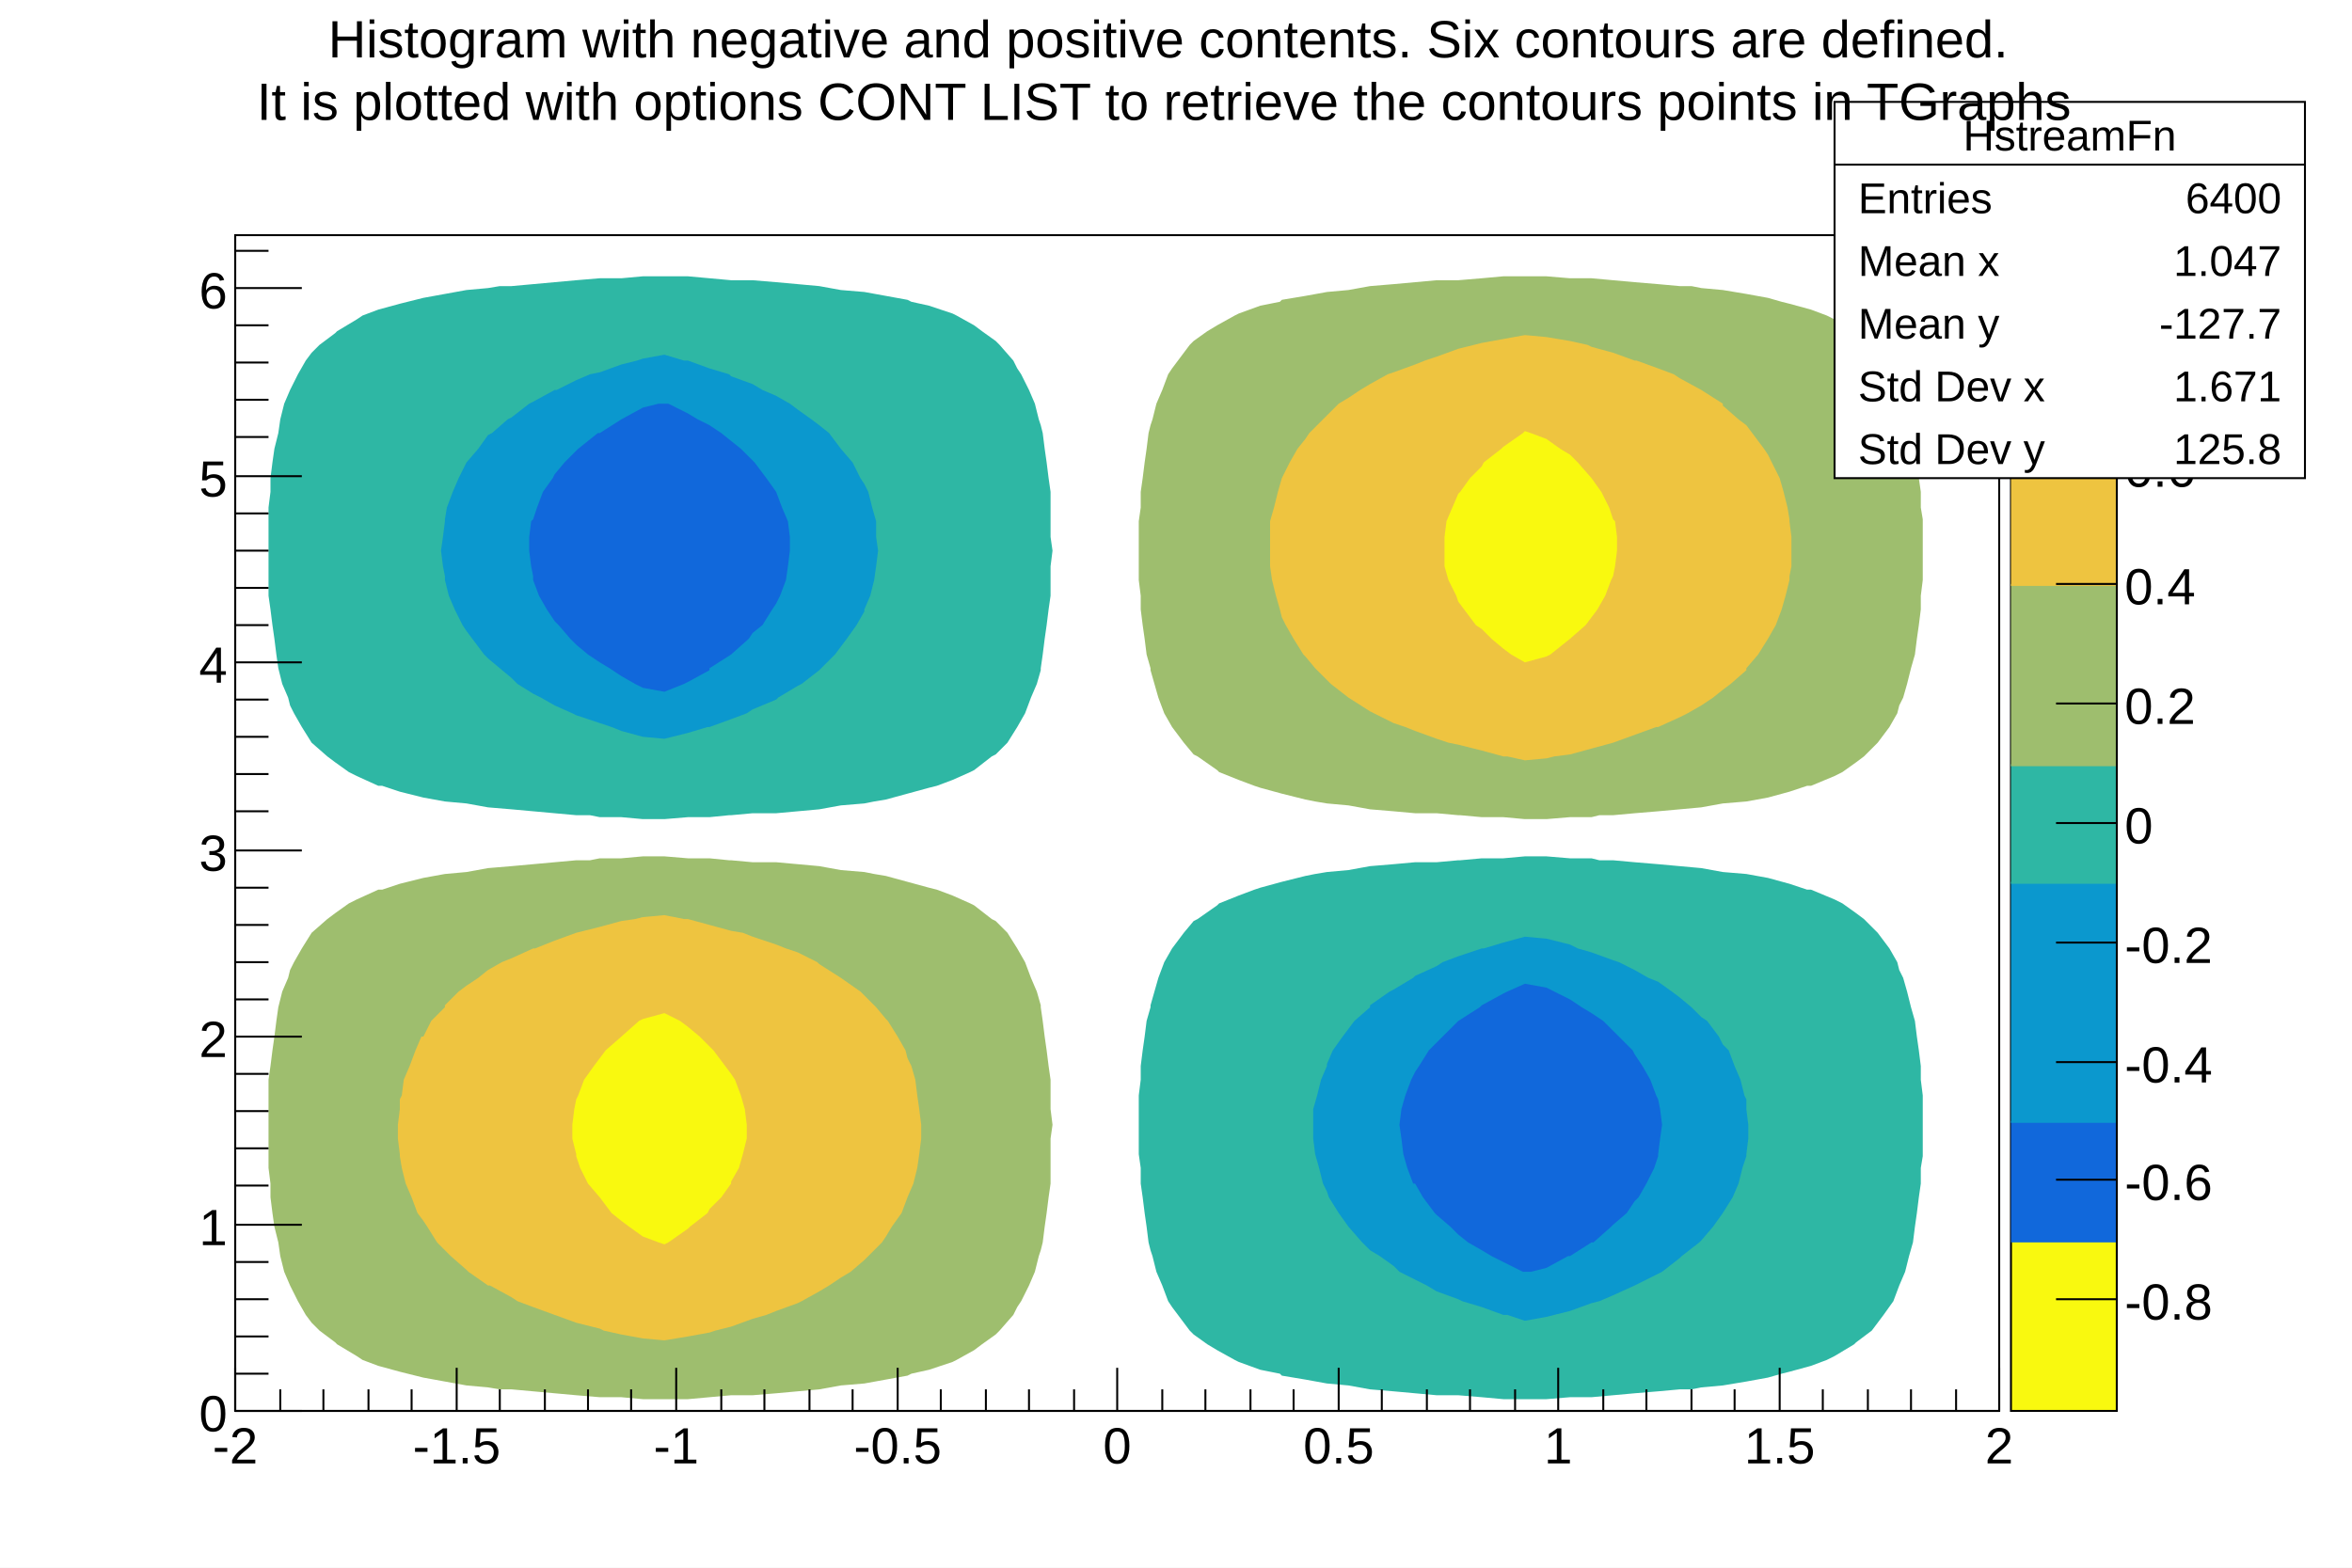
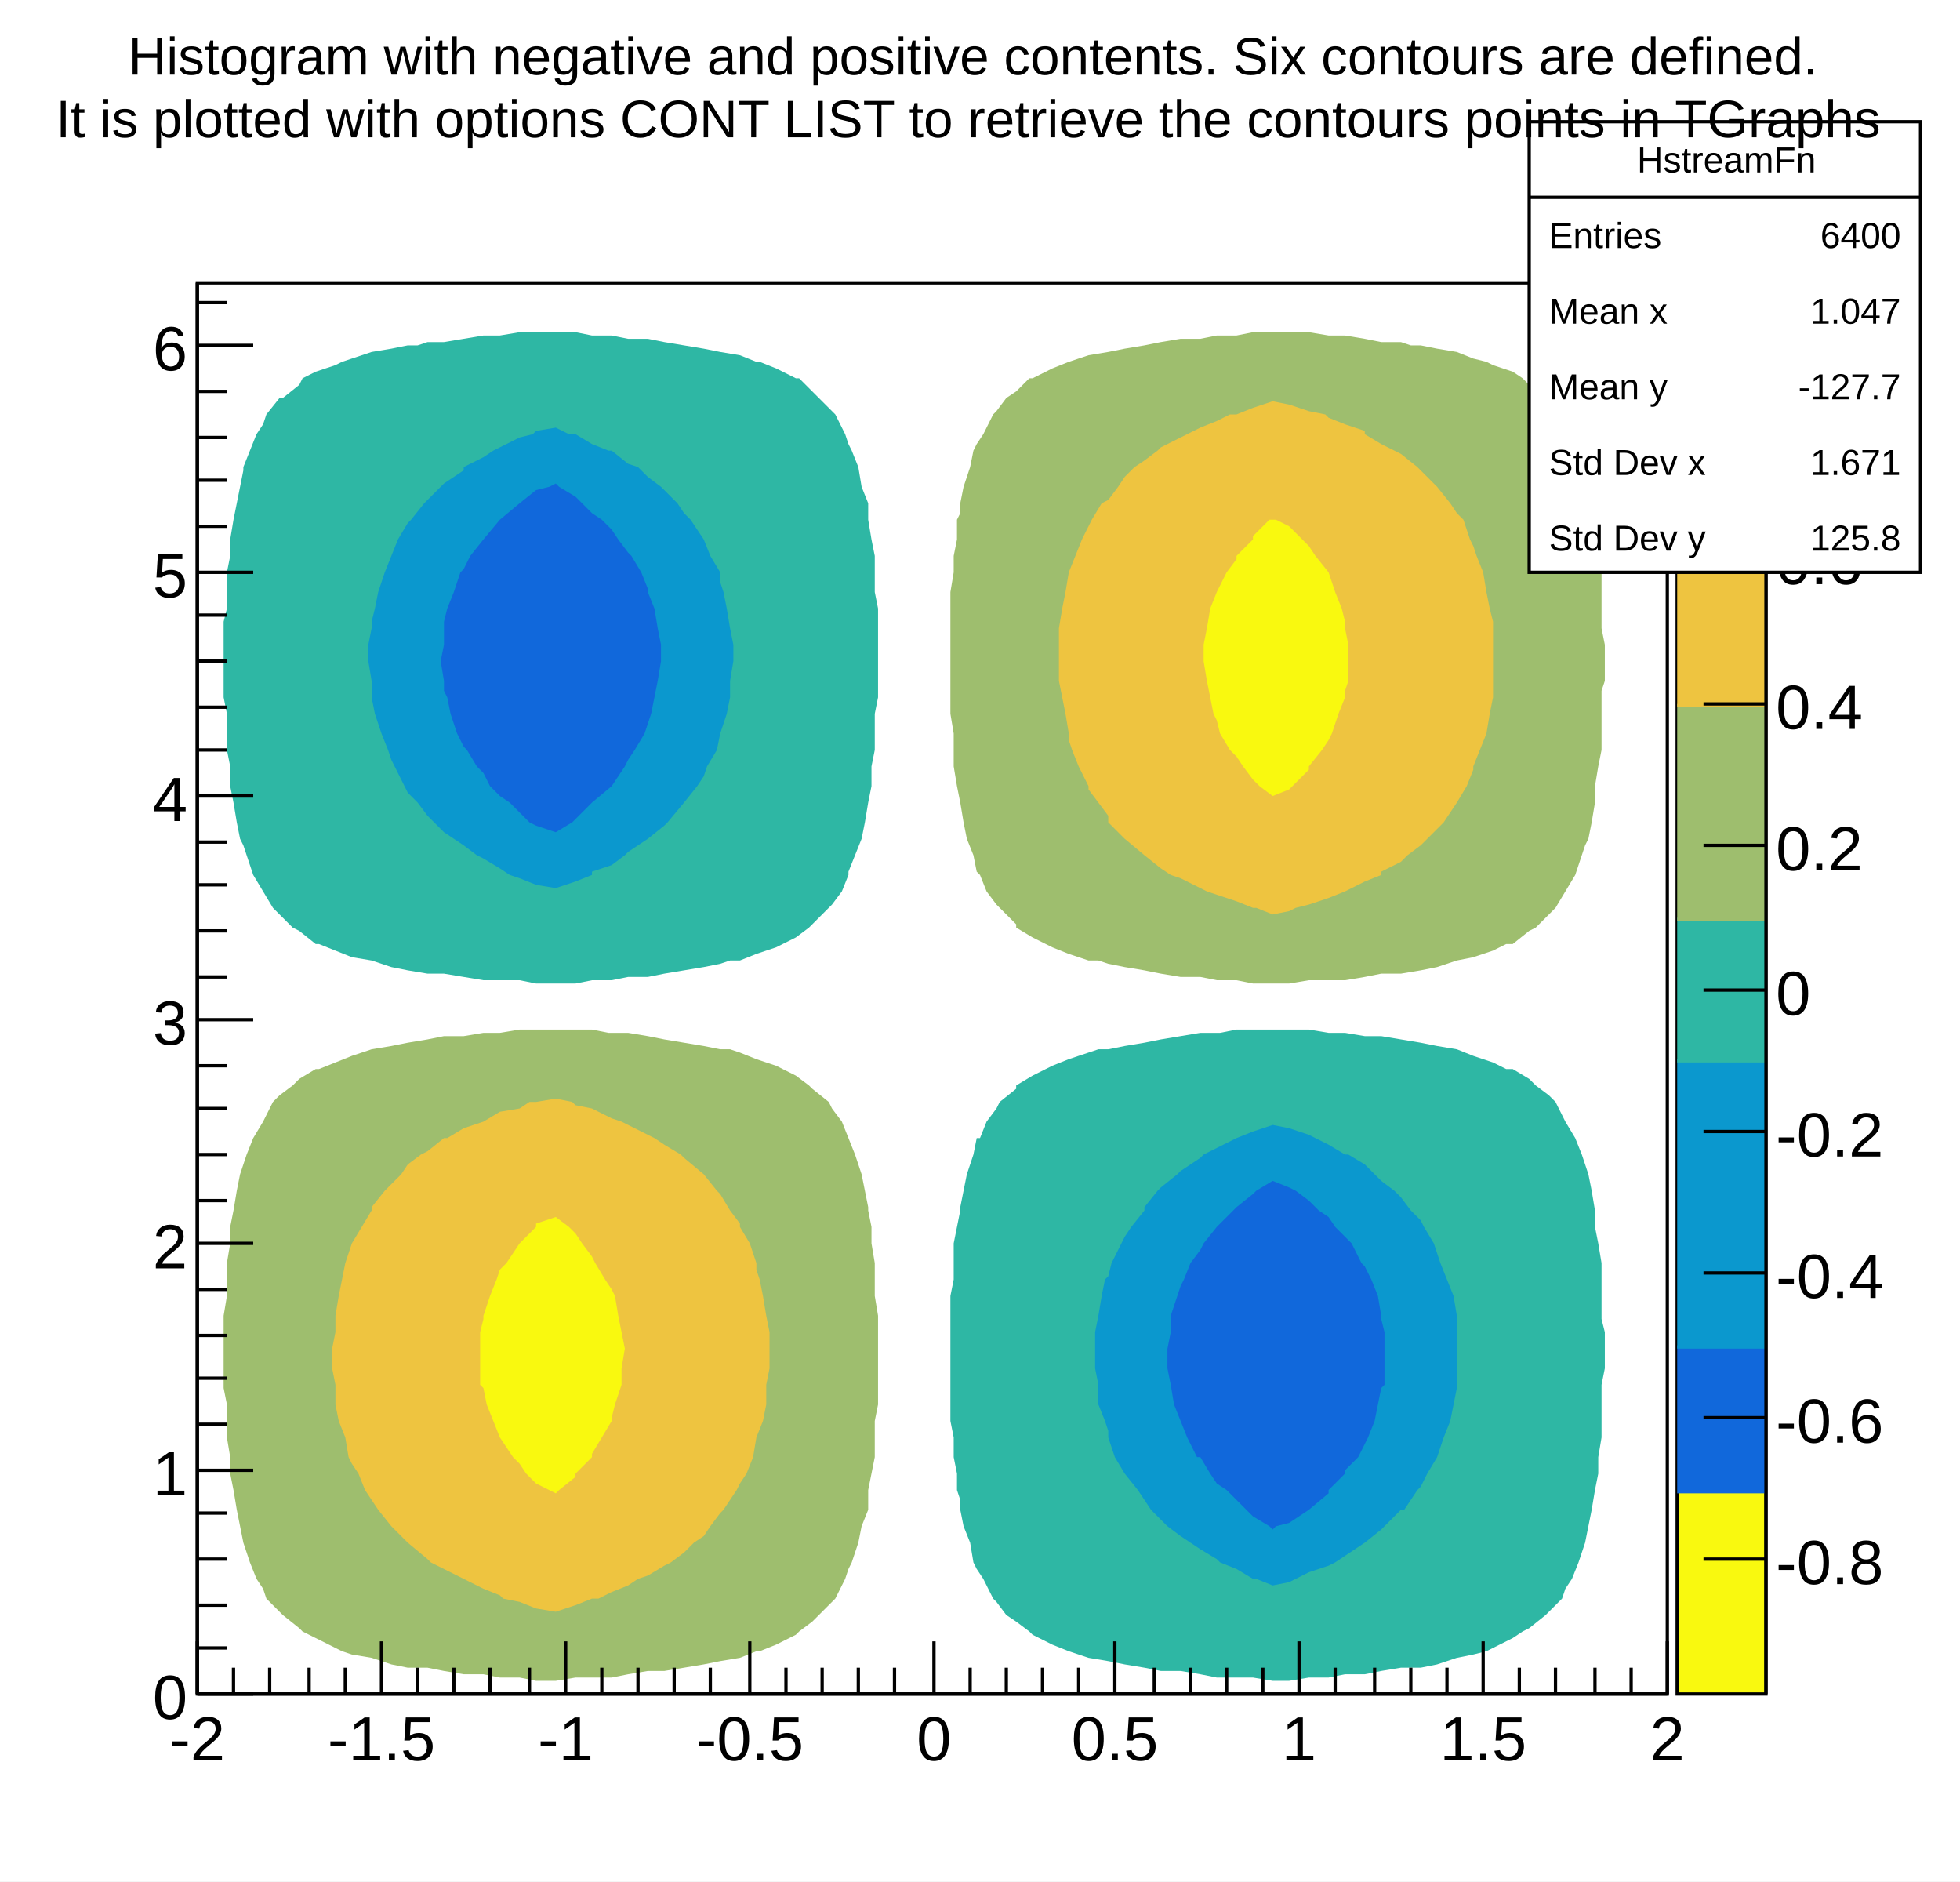
- <svg xmlns="http://www.w3.org/2000/svg" viewBox="0 0 1200 800" preserveAspectRatio="none" width="1200" height="800">
-   <path d="M0,0H1200V800H0Z" style="fill: white;" />
+ <svg xmlns="http://www.w3.org/2000/svg" viewBox="0 0 596 572" preserveAspectRatio="none" width="596" height="572">
+   <path d="M0,0H596V572H0Z" style="fill: white;" />
  <g>
-     <g transform="translate(120,120)">
-       <path d="M0,0H900V600H0Z" style="fill: white; stroke: black; stroke-width: 1;" />
-       <svg x="0" y="0" overflow="hidden" width="900" height="600" viewBox="0 0 900 600">
+     <g transform="translate(60,86)">
+       <path d="M0,0H447V429H0Z" style="fill: white; stroke: black; stroke-width: 1;" />
+       <svg x="0" y="0" overflow="hidden" width="447" height="429" viewBox="0 0 447 429">
        <g>
-           <path d="M714,320l-11,-1h-7l-4,-1h-11l-12,-1h-11l-11,1h-11l-11,1h-1l-11,1h-11l-11,1l-12,1l-11,2l-11,1l-6,1l-5,1l-12,3l-11,3l-3,1l-8,3l-10,4l-1,1l-10,7l-2,1l-5,6l-6,8l-4,7l-3,8l-2,7l-2,7v1l-2,7l-1,8l-1,7l-1,8v7l-1,8v7v8v7v8l1,7v8l1,7l1,8l1,7l1,8l1,4l1,3l2,8l3,7l3,8l2,3l3,4l6,8l2,2l7,5l5,3l9,5l2,1l11,4l10,2l1,1l12,2l11,2l11,1l11,2l12,1l11,1l11,1h11l12,1l11,1h11h11l12,-1h11l11,-1l11,-1l12,-1l11,-1h6l5,-1l11,-1l12,-2l11,-2l7,-2l4,-1l11,-3l8,-3l4,-2l10,-6l1,-1l8,-6l3,-4l3,-4l5,-7l3,-8l3,-7l2,-8l2,-7l1,-8l1,-7l1,-8l1,-7v-8l1,-6v-1v-8v-7v-8v-5v-2l-1,-8v-7l-1,-8l-1,-7l-1,-8l-2,-7l-2,-8l-2,-7l-2,-4l-1,-4l-4,-7l-6,-8l-7,-7l-4,-3l-7,-5l-4,-2l-12,-5h-2l-9,-3l-11,-3l-11,-2l-12,-1l-11,-2l-11,-1l-11,-1z" style="fill: #2eb7a4;" />
-           <path d="M253,23l-11,-1l-11,-1h-12h-11l-11,1h-11l-12,1l-11,1l-11,1l-11,1h-6l-6,1l-11,1l-11,2l-11,2l-8,2l-4,1l-11,3l-8,3l-3,2l-10,6l-1,1l-8,6l-4,4l-3,4l-4,7l-4,8l-3,7l-2,8l-1,7l-2,8l-1,7l-1,8v7l-1,8v6v1v8v7v8v5v2v8l1,7l1,8l1,7l1,8l1,7l2,8l3,7l1,4l2,4l4,7l5,8l8,7l4,3l7,5l4,2l11,5h2l9,3l12,3l11,2l11,1l11,2l12,1l11,1l11,1l11,1h7l5,1h11l11,1h11l12,-1h11l10,-1h1l11,-1h12l11,-1l11,-1l11,-2l12,-1l5,-1l6,-1l11,-3l11,-3l4,-1l8,-3l9,-4l2,-1l9,-7l2,-1l6,-6l5,-8l4,-7l3,-8l3,-7l2,-7v-1l1,-7l1,-8l1,-7l1,-8l1,-7v-8v-7l1,-8l-1,-7v-8v-7v-8l-1,-7l-1,-8l-1,-7l-1,-8l-1,-4l-1,-3l-2,-8l-3,-7l-4,-8l-2,-3l-2,-4l-7,-8l-2,-2l-7,-5l-4,-3l-9,-5l-2,-1l-12,-4l-9,-2l-2,-1l-11,-2l-11,-2l-12,-1l-11,-2l-11,-1l-11,-1l-12,-1z" style="fill: #2eb7a4;" />
-           <path d="M681,362l-12,-3l-11,-1l-11,3l-10,3h-1l-12,4l-8,3l-3,2l-11,5l-1,1l-10,6l-2,1l-10,7v1l-8,7l-3,4l-3,4l-5,7l-3,7v1l-3,7l-2,8l-2,7v8v7l1,8l2,7l2,8l2,4l1,3l5,8l5,7l7,8l4,4l5,3l7,5l3,3l8,4l6,3l5,3l11,4l2,1l10,3l11,4h2l9,3l11,-2l4,-1l8,-2l11,-4l4,-1l7,-3l11,-5l12,-6l2,-1l9,-7l1,-1l9,-7l1,-1l6,-7l5,-7l5,-8l3,-7l2,-8l2,-6v-1l1,-8v-7l-1,-8v-5l-1,-2l-2,-8l-3,-7l-3,-8l-3,-3l-2,-4l-6,-8l-3,-2l-5,-5l-6,-5l-4,-3l-7,-5l-5,-2l-7,-4l-8,-4l-3,-1l-11,-4l-7,-2z" style="fill: #0b98ce;" />
-           <path d="M219,61l-11,2l-3,1l-8,2l-11,4l-5,1l-7,3l-10,5h-1l-11,6l-2,1l-9,7l-2,1l-8,7l-2,1l-5,7l-6,7l-4,8l-3,7l-3,8l-1,6v1l-1,8l-1,7l1,8l1,5v2l2,8l3,7l4,8l2,3l3,4l6,8l2,2l6,5l6,5l3,3l8,5l4,2l7,4l9,4l2,1l12,4l6,2l5,2l11,3l11,1l12,-3l10,-3h1l11,-4l8,-3l3,-2l12,-5l1,-1l10,-6l2,-1l9,-7l1,-1l7,-7l3,-4l3,-4l5,-7l4,-7v-1l3,-7l2,-8l1,-7l1,-8l-1,-7v-8l-2,-7l-2,-8l-2,-4l-2,-3l-4,-8l-6,-7l-6,-8l-5,-4l-4,-3l-7,-5l-4,-3l-7,-4l-7,-3l-5,-3l-11,-4l-1,-1l-10,-3l-11,-4h-2z" style="fill: #0b98ce;" />
-           <path d="M669,384l-11,-2l-9,4l-2,1l-11,6l-1,1l-11,7l-8,8l-3,3l-4,4l-5,8l-2,3l-2,4l-3,8l-2,7l-1,8l1,7l1,8l2,7l3,8h1l4,7l6,8l1,1l7,6l4,4l5,4l7,4l5,3l6,3l10,5h1h3l8,-2l11,-6h1l11,-7h1l9,-8l1,-1l7,-6l4,-6l2,-2l4,-7l4,-8l2,-6v-1l1,-8l1,-7l-1,-8l-1,-5l-1,-2l-3,-8l-4,-7l-4,-6l-1,-2l-7,-7l-3,-3l-5,-5l-6,-4l-5,-3l-6,-4l-8,-4z" style="fill: #1168db;" />
-           <path d="M216,86l-8,2l-11,6l-11,7h-1l-10,8l-1,1l-6,6l-5,6l-1,2l-5,7l-3,8l-2,6l-1,1l-1,8v7l1,8l1,5v2l3,8l4,7l4,6l2,2l6,7l3,3l6,5l6,4l5,3l6,4l7,4l4,2l11,2l10,-4l2,-1l11,-6v-1l11,-7l9,-8l2,-3l5,-4l5,-8l2,-3l2,-4l3,-8l1,-7l1,-8v-7l-1,-8l-3,-7l-3,-8l-5,-7l-6,-8l-1,-1l-6,-6l-5,-4l-5,-4l-6,-4l-6,-3l-5,-3l-10,-5h-2z" style="fill: #1168db;" />
-           <path d="M287,321l11,1l11,2l12,1l5,1l6,1l11,3l11,3l4,1l8,3l9,4l2,1l9,7l2,1l6,6l5,8l4,7l3,8l3,7l2,7v1l1,7l1,8l1,7l1,8l1,7v8v7l1,8l-1,7v8v7v8l-1,7l-1,8l-1,7l-1,8l-1,4l-1,3l-2,8l-3,7l-4,8l-2,3l-2,4l-7,8l-2,2l-7,5l-4,3l-9,5l-2,1l-12,4l-9,2l-2,1l-11,2l-11,2l-12,1l-11,2l-11,1l-11,1l-12,1h-11l-11,1l-11,1h-12h-11l-11,-1h-11l-12,-1l-11,-1l-11,-1l-11,-1h-6l-6,-1l-11,-1l-11,-2l-11,-2l-8,-2l-4,-1l-11,-3l-8,-3l-3,-2l-10,-6l-1,-1l-8,-6l-4,-4l-3,-4l-4,-7l-4,-8l-3,-7l-2,-8l-1,-7l-2,-8l-1,-7l-1,-8v-7l-1,-8v-6v-1v-8v-7v-8v-5v-2v-8l1,-7l1,-8l1,-7l1,-8l1,-7l2,-8l3,-7l1,-4l2,-4l4,-7l5,-8l8,-7l4,-3l7,-5l4,-2l11,-5h2l9,-3l12,-3l11,-2l11,-1l11,-2l12,-1l11,-1l11,-1l11,-1h7l5,-1h11l11,-1h11l12,1h11l10,1h1l11,1h12z" style="fill: #9ebe6e;" />
-           <path d="M703,23l11,1l12,1l11,1h6l5,1l11,1l12,2l11,2l7,2l4,1l11,3l8,3l4,2l10,6l1,1l8,6l3,4l3,4l5,7l3,8l3,7l2,8l2,7l1,8l1,7l1,8l1,7v8l1,6v1v8v7v8v5v2l-1,8v7l-1,8l-1,7l-1,8l-2,7l-2,8l-2,7l-2,4l-1,4l-4,7l-6,8l-7,7l-4,3l-7,5l-4,2l-12,5h-2l-9,3l-11,3l-11,2l-12,1l-11,2l-11,1l-11,1l-12,1l-11,1h-7l-4,1h-11l-12,1h-11l-11,-1h-11l-11,-1h-1l-11,-1h-11l-11,-1l-12,-1l-11,-2l-11,-1l-6,-1l-5,-1l-12,-3l-11,-3l-3,-1l-8,-3l-10,-4l-1,-1l-10,-7l-2,-1l-5,-6l-6,-8l-4,-7l-3,-8l-2,-7l-2,-7v-1l-2,-7l-1,-8l-1,-7l-1,-8v-7l-1,-8v-7v-8v-7v-8l1,-7v-8l1,-7l1,-8l1,-7l1,-8l1,-4l1,-3l2,-8l3,-7l3,-8l2,-3l3,-4l6,-8l2,-2l7,-5l5,-3l9,-5l2,-1l11,-4l10,-2l1,-1l12,-2l11,-2l11,-1l11,-2l12,-1l11,-1l11,-1h11l12,-1l11,-1h11h11l12,1h11z" style="fill: #9ebe6e;" />
-           <path d="M231,349l11,3l11,3l6,1l5,2l12,4l5,2l6,2l10,5l1,1l11,7l10,7l2,2l6,6l5,6l1,1l5,8l4,7l1,4l2,4l2,7l1,8l1,7l1,8v7l-1,8l-1,7l-2,8l-3,7l-3,8l-5,7l-3,5l-2,3l-7,7l-2,2l-7,6l-5,3l-6,4l-5,3l-9,5l-2,1l-11,4l-5,2l-7,2l-11,4l-8,2l-3,1l-11,2l-12,2l-11,-1l-11,-2l-9,-2l-2,-1l-12,-3l-11,-4l-11,-4l-8,-3l-3,-2l-11,-6h-1l-10,-7l-1,-1l-8,-7l-3,-3l-4,-4l-5,-8l-2,-3l-3,-4l-3,-8l-3,-7l-2,-8l-1,-6v-1l-1,-8v-7l1,-8v-5l1,-2l1,-8l3,-7l3,-8l3,-7h1l4,-8l7,-7v-1l7,-7l4,-3l6,-4l5,-4l7,-4l5,-2l11,-5h1l10,-4l11,-4l12,-3l11,-3l7,-1l4,-1l11,-1l10,2z" style="fill: #eec440;" />
-           <path d="M681,54l9,2l2,1l11,3l11,4h1l11,4l8,3l3,2l11,6l11,7v1l8,7l4,3l3,4l6,8l2,3l2,4l4,8l2,7l2,8l1,6v1l1,8v7v8l-1,5v2l-2,8l-2,7l-3,8l-4,7l-5,8l-6,7v1l-8,7l-4,3l-5,4l-6,4l-7,4l-4,2l-11,5h-1l-11,4l-11,4l-11,3l-11,3l-8,1l-4,1l-11,1l-9,-2h-2l-11,-3l-12,-3l-5,-1l-6,-2l-11,-4l-5,-2l-6,-2l-10,-5l-2,-1l-11,-7l-9,-7l-2,-2l-6,-6l-5,-6l-1,-1l-5,-8l-4,-7l-2,-4l-1,-4l-2,-7l-2,-8l-1,-7v-8v-7v-8l2,-7l2,-8l2,-7l4,-8l4,-7l4,-5l2,-3l7,-7l2,-2l6,-6l5,-3l6,-4l5,-3l9,-5l3,-1l11,-4l5,-2l6,-2l11,-4l8,-2l4,-1l11,-2l11,-2l11,1z" style="fill: #eec440;" />
-           <path d="M227,401l4,3l6,5l5,5l2,2l6,8l3,4l2,3l3,8l2,7l1,8v7l-2,8l-2,7l-4,7v1l-5,7l-6,6l-1,2l-9,7l-1,1l-10,7l-2,1l-3,-1l-8,-3l-7,-5l-4,-3l-5,-4l-6,-8l-6,-7l-4,-8l-2,-6v-1l-2,-8v-7l1,-8l1,-5l1,-2l3,-8l5,-7l3,-4l3,-4l8,-7l9,-8l2,-1l11,-3z" style="fill: #f9f90f;" />
-           <path d="M661,101l8,3l7,5l5,3l4,4l7,8l5,7l4,8l2,6l1,1l1,8v7l-1,8l-1,5l-1,2l-3,8l-4,7l-3,4l-3,4l-8,7l-10,8l-2,1l-11,3l-7,-4l-4,-3l-6,-5l-5,-5l-3,-2l-6,-8l-3,-4l-1,-3l-4,-8l-2,-7v-8v-7l1,-8l3,-7l3,-7l1,-1l5,-7l6,-6l1,-2l9,-7l1,-1l10,-7l1,-1z" style="fill: #f9f90f;" />
+           <path d="M360,229h-5l-6,-1h-3h-2l-6,-1h-6h-5h-6h-5l-5,1h-1h-5l-6,1l-6,1l-5,1l-6,1l-5,1h-3l-3,1l-6,2l-5,2l-2,1l-4,2l-5,3v1l-5,4l-1,2l-3,4l-2,5h-1l-1,5l-2,6l-1,5l-1,5v1l-1,5l-1,5v6v5l-1,5v6v5v5v6v5v6v5l1,5v6l1,5v5l1,3v3l1,5l2,5l1,6l1,2l2,3l3,6l1,1l3,4l3,2l4,3l1,1l6,3l5,2l6,2l6,1l5,1l6,1l5,1h6l6,1l5,1h6h5l6,1h5l6,-1h6l5,-1h6l5,-1l6,-1h3h3l5,-1l6,-2l5,-1l4,-1l2,-1l6,-3l3,-2l2,-1l5,-4l1,-1l4,-4l1,-3l2,-3l2,-5l2,-6l1,-5l1,-5l1,-6l1,-5v-5l1,-6v-5v-5v-5v-1l1,-5v-6v-5l-1,-4v-1v-6v-5v-5l-1,-6l-1,-5v-5l-1,-6l-1,-5l-1,-3l-1,-3l-2,-5l-3,-5l-3,-6l-2,-2l-4,-3l-2,-2l-5,-3h-2l-4,-2l-6,-2l-5,-2l-6,-1l-5,-1l-6,-1z" style="fill: #2eb7a4;" />
+           <path d="M126,16h-6l-5,-1h-6h-6h-5l-6,1h-5l-6,1l-6,1h-5l-3,1h-3l-5,1l-6,1l-6,2l-3,1l-2,1l-6,2l-4,2l-1,2l-5,4h-1l-4,5l-1,3l-2,3l-2,5l-2,5v1l-1,5l-1,5l-1,5l-1,6v5l-1,5v6v5l-1,4v2v5v5v6v3v2l1,5v6v5l1,5v6l1,5l1,6l1,5l1,2l1,3l2,6l3,5l3,5l2,2l4,4l2,1l5,4h1l5,2l5,2l6,1l6,2l5,1l6,1h5l6,1l6,1h3h2h6l5,1h6h6l5,-1h5h1l5,-1h6l5,-1l6,-1l6,-1l5,-1l3,-1h3l5,-2l6,-2l2,-1l4,-2l4,-3l1,-1l5,-5l1,-1l3,-4l2,-5v-1l2,-5l2,-5l1,-5l1,-6l1,-5v-6l1,-5v-5v-6l1,-5v-5v-6v-5v-5v-6l-1,-5v-6v-5l-1,-5l-1,-6v-2v-3l-2,-5l-1,-6l-2,-5l-1,-2l-1,-3l-3,-6l-1,-1l-4,-4l-2,-2l-4,-4h-1l-6,-3l-5,-2h-1l-5,-2l-6,-1l-5,-1l-6,-1l-6,-1l-5,-1h-6z" style="fill: #2eb7a4;" />
+           <path d="M338,259l-6,-2l-5,-1l-6,2l-5,2l-6,3l-4,2l-1,1l-6,4l-1,1l-5,4l-1,1l-4,5v1l-4,5l-2,3l-1,2l-3,6l-1,4l-1,1l-1,5l-1,6l-1,5v5v6l1,5v6l2,5l1,3v2l2,6l3,5l4,5l2,3l2,3l3,3l2,2l4,3l3,2l3,2l5,3l1,1l5,2l5,3h1l5,2l5,-1l2,-1l4,-2l6,-2l2,-1l3,-2l6,-4l5,-4l1,-1l5,-5h1l4,-6l1,-1l2,-4l3,-5l2,-6l2,-5l1,-5l1,-5v-1v-5v-6v-5v-4v-1l-1,-6l-2,-5l-2,-5l-1,-3l-1,-3l-3,-5l-1,-2l-3,-3l-3,-4l-2,-2l-4,-3l-2,-2l-3,-3l-5,-3h-1l-5,-3l-4,-2z" style="fill: #0b98ce;" />
+           <path d="M109,44l-6,1l-1,1l-4,1l-6,3l-2,1l-3,2l-6,3v1l-6,4l-1,1l-4,4l-1,1l-4,5l-1,1l-3,5l-2,5l-2,5l-2,6l-1,5l-1,4v2l-1,5v5l1,6v3v2l1,5l2,6l2,5l1,3l1,2l3,6l1,2l3,3l3,4l2,2l3,3l3,2l3,2l4,3l2,1l5,3l3,2l3,1l5,2l6,1l6,-2l5,-2v-1l6,-2l4,-3l1,-1l6,-4l5,-4l1,-1l5,-6l4,-5l2,-3l1,-3l3,-5l1,-5l2,-6l1,-5v-5l1,-6v-5l-1,-5l-1,-6l-1,-5l-1,-3v-3l-3,-5l-2,-5l-4,-6l-2,-2l-2,-3l-4,-4l-1,-1l-4,-3l-3,-3l-3,-1l-5,-4h-1l-5,-2l-5,-3h-2z" style="fill: #0b98ce;" />
+           <path d="M334,276l-2,-1l-5,-2l-5,3l-1,1l-5,4l-1,1l-5,5l-4,5l-1,2l-3,4l-2,5l-1,2l-1,3l-2,6v5l-1,5v6l1,5l1,6l2,5l2,5l3,6h1l3,5l2,3l3,2l3,3l3,3l2,2l5,3l1,1l1,-1l4,-1l6,-4l6,-5v-1l5,-5v-1l4,-4l2,-4l1,-2l2,-5l1,-5l1,-5l1,-1v-5v-6v-5l-1,-4v-1l-1,-6l-2,-5l-2,-4l-1,-1l-3,-6l-2,-2l-3,-3l-2,-3l-3,-2l-3,-3z" style="fill: #1168db;" />
+           <path d="M109,61l-2,1l-4,1l-5,4l-6,5l-5,6l-4,5l-2,4l-1,1l-2,6l-2,5l-1,4v2v5l-1,5l1,6v3l1,2l1,5l2,6l2,4l1,1l3,5l2,2l2,4l3,3l3,2l3,3l3,3l2,1l6,2l5,-3l1,-1l5,-5l6,-5l4,-6l1,-2l2,-3l3,-5l1,-3l1,-3l1,-5l1,-5l1,-6v-5l-1,-5l-1,-6l-2,-5v-1l-2,-5l-3,-5l-1,-1l-3,-4l-2,-3l-3,-3l-3,-2l-3,-3l-2,-2l-5,-3z" style="fill: #1168db;" />
+           <path d="M142,230l6,1l6,1l5,1h3l3,1l5,2l6,2l2,1l4,2l4,3l1,1l5,4l1,2l3,4l2,5l2,5l2,6l1,5l1,5v1l1,5v5l1,6v5v5l1,6v5v5v6v5v6l-1,5v5v6l-1,5l-1,5v3v3l-2,5l-1,5l-2,6l-1,2l-1,3l-3,6l-1,1l-4,4l-2,2l-4,3l-1,1l-6,3l-5,2h-1l-5,2l-6,1l-5,1l-6,1l-6,1h-5l-6,1l-5,1h-6h-5l-6,1h-6l-5,-1h-6l-5,-1h-6l-6,-1l-5,-1h-3h-3l-5,-1l-6,-2l-6,-1l-3,-1l-2,-1l-6,-3l-4,-2l-1,-1l-5,-4l-1,-1l-4,-4l-1,-3l-2,-3l-2,-5l-2,-6l-1,-5l-1,-5l-1,-6l-1,-5v-5l-1,-6v-5v-5l-1,-5v-1v-5v-6v-5v-4v-1l1,-6v-5v-5l1,-6v-5l1,-5l1,-6l1,-5l1,-3l1,-3l2,-5l3,-5l3,-6l2,-2l4,-3l2,-2l5,-3h1l5,-2l5,-2l6,-2l6,-1l5,-1l6,-1l5,-1h6l6,-1h3h2l6,-1h5h6h6h5l5,1h1h5l6,1z" style="fill: #9ebe6e;" />
+           <path d="M355,17l5,1h6l3,1h3l5,1l6,1l5,2l4,1l2,1l6,2l3,2l2,2l5,4h1l4,5l1,3l2,3l2,5l2,5v1l1,5l1,5l1,5l1,6v5l1,5v6v5v4v2l1,5v5v6l-1,3v2v5v6v5l-1,5l-1,6v5l-1,6l-1,5l-1,2l-1,3l-2,6l-3,5l-3,5l-2,2l-4,4l-2,1l-5,4h-2l-4,2l-6,2l-5,1l-6,2l-5,1l-6,1h-6l-5,1l-6,1h-3h-2h-6l-6,1h-5h-6l-5,-1h-5h-1l-5,-1h-6l-6,-1l-5,-1l-6,-1l-5,-1l-3,-1h-3l-6,-2l-5,-2l-2,-1l-4,-2l-5,-3v-1l-5,-5l-1,-1l-3,-4l-2,-5l-1,-1l-1,-5l-2,-5l-1,-5l-1,-6l-1,-5l-1,-6v-5v-5l-1,-6v-5v-5v-6v-5v-5v-6v-5l1,-6v-5l1,-5v-6l1,-2v-3l1,-5l2,-6l1,-5l1,-2l2,-3l3,-6l1,-1l3,-4l3,-2l4,-4h1l6,-3l5,-2l6,-2l6,-1l5,-1l6,-1l5,-1l6,-1h6l5,-1h6l5,-1h6h5h6l6,1h5z" style="fill: #9ebe6e;" />
+           <path d="M126,254l3,1l2,1l6,3l2,1l3,2l5,3l1,1l6,5l4,5l1,1l3,5l3,4v1l3,5l2,6v2l1,3l1,5l1,6l1,5v5v6l-1,5v6l-1,5l-2,5l-1,6l-2,5l-2,3l-1,2l-4,6l-1,1l-3,4l-2,3l-3,2l-3,3l-4,3l-2,1l-5,3l-3,1l-3,2l-5,2l-4,2h-2l-5,2l-6,2l-6,-1l-5,-2l-5,-1l-1,-1l-5,-2l-6,-3l-6,-3l-4,-2l-1,-1l-6,-5l-5,-5l-4,-5l-2,-3l-2,-3l-2,-5l-2,-3l-1,-2l-1,-6l-2,-5l-1,-5v-5v-1l-1,-5v-6l1,-5v-4v-1l1,-6l1,-5l1,-5l2,-6l3,-5l3,-5v-1l4,-5l2,-2l3,-3l2,-3l4,-3l2,-1l5,-4h1l5,-3l6,-2l5,-3l6,-1l3,-2h2l6,-1l5,1l1,1l5,1z" style="fill: #eec440;" />
+           <path d="M343,40l1,1l5,2l6,2v1l5,3l4,2l2,1l5,4l1,1l5,5l4,5l2,3l2,2l2,6l1,2l1,3l2,5l1,6l1,5l1,4v2v5v5v6v3v2l-1,5l-1,6l-2,5l-2,5v1l-2,5l-3,5l-4,6l-2,2l-3,3l-2,2l-4,3l-2,2l-6,3v1l-5,2l-6,3l-5,2l-6,2l-4,1l-2,1l-5,1l-5,-2h-1l-5,-2l-6,-2l-3,-1l-2,-1l-6,-3l-3,-1l-3,-2l-5,-4l-6,-5l-5,-5v-2l-3,-4l-3,-4v-1l-3,-6l-2,-5l-1,-3v-2l-1,-6l-1,-5l-1,-5v-6v-5v-5l1,-6l1,-5l1,-6l2,-5l2,-5l2,-4l1,-2l3,-5l2,-1l3,-4l2,-3l3,-3l3,-2l4,-3l1,-1l6,-3l2,-1l4,-2l5,-2l4,-2h2l5,-2l6,-2l5,1l6,2z" style="fill: #eec440;" />
+           <path d="M113,287l2,2l2,3l3,4l1,2l3,5l2,3l1,2l1,6l1,5l1,5l-1,6v5l-2,6l-1,4v1l-3,5l-3,5v1l-5,5v1l-5,4l-1,1l-2,-1l-4,-2l-3,-3l-2,-3l-2,-2l-4,-6l-2,-5l-2,-5l-1,-5l-1,-1v-5v-6v-5l1,-4v-1l2,-6l2,-5l1,-3l2,-2l4,-6l5,-5v-1l6,-2z" style="fill: #f9f90f;" />
+           <path d="M328,72l4,2l4,4l2,2l2,3l4,5l2,6l2,5l1,4v2l1,5v5v6l-1,3v2l-2,5l-2,6l-1,2l-2,3l-4,5v1l-5,5l-1,1l-5,2l-4,-3l-2,-2l-3,-4l-2,-3l-2,-2l-3,-5l-1,-4l-1,-2l-1,-5l-1,-5l-1,-6v-5l1,-5l1,-6l2,-5l3,-6l3,-4v-1l5,-5v-1l5,-5h1z" style="fill: #f9f90f;" />
        </g>
      </svg>
      <g>
-         <g transform="translate(0,600)">
-           <path d="M0,0h900M0,-22V0M23,-11V0M45,-11V0M68,-11V0M90,-11V0M113,-22V0M135,-11V0M158,-11V0M180,-11V0M202,-11V0M225,-22V0M248,-11V0M270,-11V0M293,-11V0M315,-11V0M338,-22V0M360,-11V0M383,-11V0M405,-11V0M428,-11V0M450,-22V0M473,-11V0M495,-11V0M518,-11V0M540,-11V0M563,-22V0M585,-11V0M608,-11V0M630,-11V0M653,-11V0M675,-22V0M698,-11V0M720,-11V0M743,-11V0M765,-11V0M788,-22V0M810,-11V0M833,-11V0M855,-11V0M878,-11V0M900,-22V0" style="stroke: black; stroke-width: 1;" />
-           <g font-family="Arial" font-size="26" space="preserve" fill="black" text-anchor="middle">
-             <text dy=".8em" transform="translate(0,6)">
+         <g transform="translate(0,429)">
+           <path d="M0,0h447M0,-16V0M11,-8V0M22,-8V0M34,-8V0M45,-8V0M56,-16V0M67,-8V0M78,-8V0M89,-8V0M101,-8V0M112,-16V0M123,-8V0M134,-8V0M145,-8V0M156,-8V0M168,-16V0M179,-8V0M190,-8V0M201,-8V0M212,-8V0M224,-16V0M235,-8V0M246,-8V0M257,-8V0M268,-8V0M279,-16V0M291,-8V0M302,-8V0M313,-8V0M324,-8V0M335,-16V0M346,-8V0M358,-8V0M369,-8V0M380,-8V0M391,-16V0M402,-8V0M413,-8V0M425,-8V0M436,-8V0M447,-16V0" style="stroke: black; stroke-width: 1;" />
+           <g font-family="Arial" font-size="19" space="preserve" fill="black" text-anchor="middle">
+             <text dy=".8em" transform="translate(0,5)">
       -2
      </text>
-             <text dy=".8em" transform="translate(113,6)">
+             <text dy=".8em" transform="translate(56,5)">
       -1.5
      </text>
-             <text dy=".8em" transform="translate(225,6)">
+             <text dy=".8em" transform="translate(112,5)">
       -1
      </text>
-             <text dy=".8em" transform="translate(338,6)">
+             <text dy=".8em" transform="translate(168,5)">
       -0.5
      </text>
-             <text dy=".8em" transform="translate(450,6)">
+             <text dy=".8em" transform="translate(224,5)">
       0
      </text>
-             <text dy=".8em" transform="translate(563,6)">
+             <text dy=".8em" transform="translate(279,5)">
       0.5
      </text>
-             <text dy=".8em" transform="translate(675,6)">
+             <text dy=".8em" transform="translate(335,5)">
       1
      </text>
-             <text dy=".8em" transform="translate(788,6)">
+             <text dy=".8em" transform="translate(391,5)">
       1.5
      </text>
-             <text dy=".8em" transform="translate(900,6)">
+             <text dy=".8em" transform="translate(447,5)">
       2
      </text>
          </g>
        </g>
        <g>
-           <path d="M0,0v600M34,600H0M17,581H0M17,562H0M17,543H0M17,524H0M34,505H0M17,485H0M17,466H0M17,447H0M17,428H0M34,409H0M17,390H0M17,371H0M17,352H0M17,333H0M34,314H0M17,294H0M17,275H0M17,256H0M17,237H0M34,218H0M17,199H0M17,180H0M17,161H0M17,142H0M34,123H0M17,103H0M17,84H0M17,65H0M17,46H0M34,27H0M17,8H0" style="stroke: black; stroke-width: 1;" />
-           <g font-family="Arial" font-size="26" space="preserve" fill="black" text-anchor="end">
-             <text dy=".4em" transform="translate(-4,600)">
+           <path d="M0,0v429M17,429H0M9,415H0M9,402H0M9,388H0M9,374H0M17,361H0M9,347H0M9,333H0M9,320H0M9,306H0M17,292H0M9,279H0M9,265H0M9,251H0M9,238H0M17,224H0M9,211H0M9,197H0M9,183H0M9,170H0M17,156H0M9,142H0M9,129H0M9,115H0M9,101H0M17,88H0M9,74H0M9,60H0M9,47H0M9,33H0M17,19H0M9,6H0" style="stroke: black; stroke-width: 1;" />
+           <g font-family="Arial" font-size="19" space="preserve" fill="black" text-anchor="end">
+             <text dy=".4em" transform="translate(-3,429)">
       0
      </text>
-             <text dy=".4em" transform="translate(-4,505)">
+             <text dy=".4em" transform="translate(-3,361)">
       1
      </text>
-             <text dy=".4em" transform="translate(-4,409)">
+             <text dy=".4em" transform="translate(-3,292)">
       2
      </text>
-             <text dy=".4em" transform="translate(-4,314)">
+             <text dy=".4em" transform="translate(-3,224)">
       3
      </text>
-             <text dy=".4em" transform="translate(-4,218)">
+             <text dy=".4em" transform="translate(-3,156)">
       4
      </text>
-             <text dy=".4em" transform="translate(-4,123)">
+             <text dy=".4em" transform="translate(-3,88)">
       5
      </text>
-             <text dy=".4em" transform="translate(-4,27)">
+             <text dy=".4em" transform="translate(-3,19)">
       6
      </text>
          </g>
        </g>
      </g>
    </g>
-     <g transform="translate(1026,120)">
-       <path d="M0,0H54V600H0Z" style="fill: #f9f90f; stroke: black; stroke-width: 1;" />
-       <path d="M0,452H54V514H0Z" style="fill: #1168db;" />
-       <path d="M0,330H54V453H0Z" style="fill: #0b98ce;" />
-       <path d="M0,270H54V331H0Z" style="fill: #2eb7a4;" />
-       <path d="M0,178H54V271H0Z" style="fill: #9ebe6e;" />
-       <path d="M0,57H54V179H0Z" style="fill: #eec440;" />
-       <path d="M0,0H54V58H0Z" style="fill: #f9f90f;" />
-       <g transform="translate(54)">
-         <path d="M0,0v600M0,543H-31M0,482H-31M0,422H-31M0,361H-31M0,300H-31M0,239H-31M0,178H-31M0,118H-31M0,57H-31" style="stroke: black; stroke-width: 1;" />
-         <g font-family="Arial" font-size="26" space="preserve" fill="black" text-anchor="start">
-           <text dy=".4em" transform="translate(4,543)">
+     <g transform="translate(510,86)">
+       <path d="M0,0H27V429H0Z" style="fill: #f9f90f; stroke: black; stroke-width: 1;" />
+       <path d="M0,323H27V368H0Z" style="fill: #1168db;" />
+       <path d="M0,236H27V324H0Z" style="fill: #0b98ce;" />
+       <path d="M0,193H27V237H0Z" style="fill: #2eb7a4;" />
+       <path d="M0,128H27V194H0Z" style="fill: #9ebe6e;" />
+       <path d="M0,41H27V129H0Z" style="fill: #eec440;" />
+       <path d="M0,0H27V42H0Z" style="fill: #f9f90f;" />
+       <g transform="translate(27)">
+         <path d="M0,0v429M0,388H-19M0,345H-19M0,301H-19M0,258H-19M0,215H-19M0,171H-19M0,128H-19M0,84H-19M0,41H-19" style="stroke: black; stroke-width: 1;" />
+         <g font-family="Arial" font-size="19" space="preserve" fill="black" text-anchor="start">
+           <text dy=".4em" transform="translate(3,388)">
      -0.8
     </text>
-           <text dy=".4em" transform="translate(4,482)">
+           <text dy=".4em" transform="translate(3,345)">
      -0.6
     </text>
-           <text dy=".4em" transform="translate(4,422)">
+           <text dy=".4em" transform="translate(3,301)">
      -0.4
     </text>
-           <text dy=".4em" transform="translate(4,361)">
+           <text dy=".4em" transform="translate(3,258)">
      -0.2
     </text>
-           <text dy=".4em" transform="translate(4,300)">
+           <text dy=".4em" transform="translate(3,215)">
      0
     </text>
-           <text dy=".4em" transform="translate(4,239)">
+           <text dy=".4em" transform="translate(3,171)">
      0.2
     </text>
-           <text dy=".4em" transform="translate(4,178)">
+           <text dy=".4em" transform="translate(3,128)">
      0.4
     </text>
-           <text dy=".4em" transform="translate(4,118)">
+           <text dy=".4em" transform="translate(3,84)">
      0.6
     </text>
-           <text dy=".4em" transform="translate(4,57)">
+           <text dy=".4em" transform="translate(3,41)">
      0.8
     </text>
        </g>
      </g>
    </g>
-     <g transform="translate(936,52)" font-family="Arial" font-size="22" space="preserve" fill="black">
-       <path d="M0,0H240V192H0Z" style="fill: white; stroke: black; stroke-width: 1;" />
-       <text text-anchor="middle" dy=".4em" transform="translate(120,16)">
+     <g transform="translate(465,37)" font-family="Arial" font-size="11" space="preserve" fill="black">
+       <path d="M0,0H119V137H0Z" style="fill: white; stroke: black; stroke-width: 1;" />
+       <text text-anchor="middle" dy=".4em" transform="translate(60,11)">
    HstreamFn
   </text>
-       <text text-anchor="start" dy=".4em" transform="translate(12,48)">
+       <text text-anchor="start" dy=".4em" transform="translate(6,34)">
    Entries
   </text>
-       <text text-anchor="end" dy=".4em" transform="translate(228,48)">
+       <text text-anchor="end" dy=".4em" transform="translate(113,34)">
    6400
   </text>
-       <text text-anchor="start" dy=".4em" transform="translate(12,80)">
+       <text text-anchor="start" dy=".4em" transform="translate(6,57)">
    Mean x
   </text>
-       <text text-anchor="end" dy=".4em" transform="translate(228,80)">
+       <text text-anchor="end" dy=".4em" transform="translate(113,57)">
    1.047
   </text>
-       <text text-anchor="start" dy=".4em" transform="translate(12,112)">
+       <text text-anchor="start" dy=".4em" transform="translate(6,80)">
    Mean y
   </text>
-       <text text-anchor="end" dy=".4em" transform="translate(228,112)">
+       <text text-anchor="end" dy=".4em" transform="translate(113,80)">
    -127.7
   </text>
-       <text text-anchor="start" dy=".4em" transform="translate(12,144)">
+       <text text-anchor="start" dy=".4em" transform="translate(6,103)">
    Std Dev x
   </text>
-       <text text-anchor="end" dy=".4em" transform="translate(228,144)">
+       <text text-anchor="end" dy=".4em" transform="translate(113,103)">
    1.671
   </text>
-       <text text-anchor="start" dy=".4em" transform="translate(12,176)">
+       <text text-anchor="start" dy=".4em" transform="translate(6,126)">
    Std Dev y
   </text>
-       <text text-anchor="end" dy=".4em" transform="translate(228,176)">
+       <text text-anchor="end" dy=".4em" transform="translate(113,126)">
    125.8
   </text>
-       <path d="M0,32h240" style="stroke: black; stroke-width: 1;" />
+       <path d="M0,23h119" style="stroke: black; stroke-width: 1;" />
    </g>
-     <g transform="translate(6,4)" font-family="Arial" font-size="26" space="preserve">
-       <g transform="translate(125,41) scale(0.506)">
-         <text fill="black" font-size="53" transform="translate(72,-31)">
+     <g transform="translate(3,3)" font-family="Arial" font-size="16" space="preserve">
+       <g transform="translate(14,29) scale(0.423)">
+         <text fill="black" font-size="38" transform="translate(52,-22)">
     Histogram with negative and positive contents. Six contours are defined.
    </text>
-         <text fill="black" font-size="53" transform="translate(0,32)">
+         <text fill="black" font-size="38" transform="translate(0,23)">
     It is plotted with options CONT LIST to retrieve the contours points in TGraphs
    </text>
      </g>
    </g>
  </g>
</svg>
